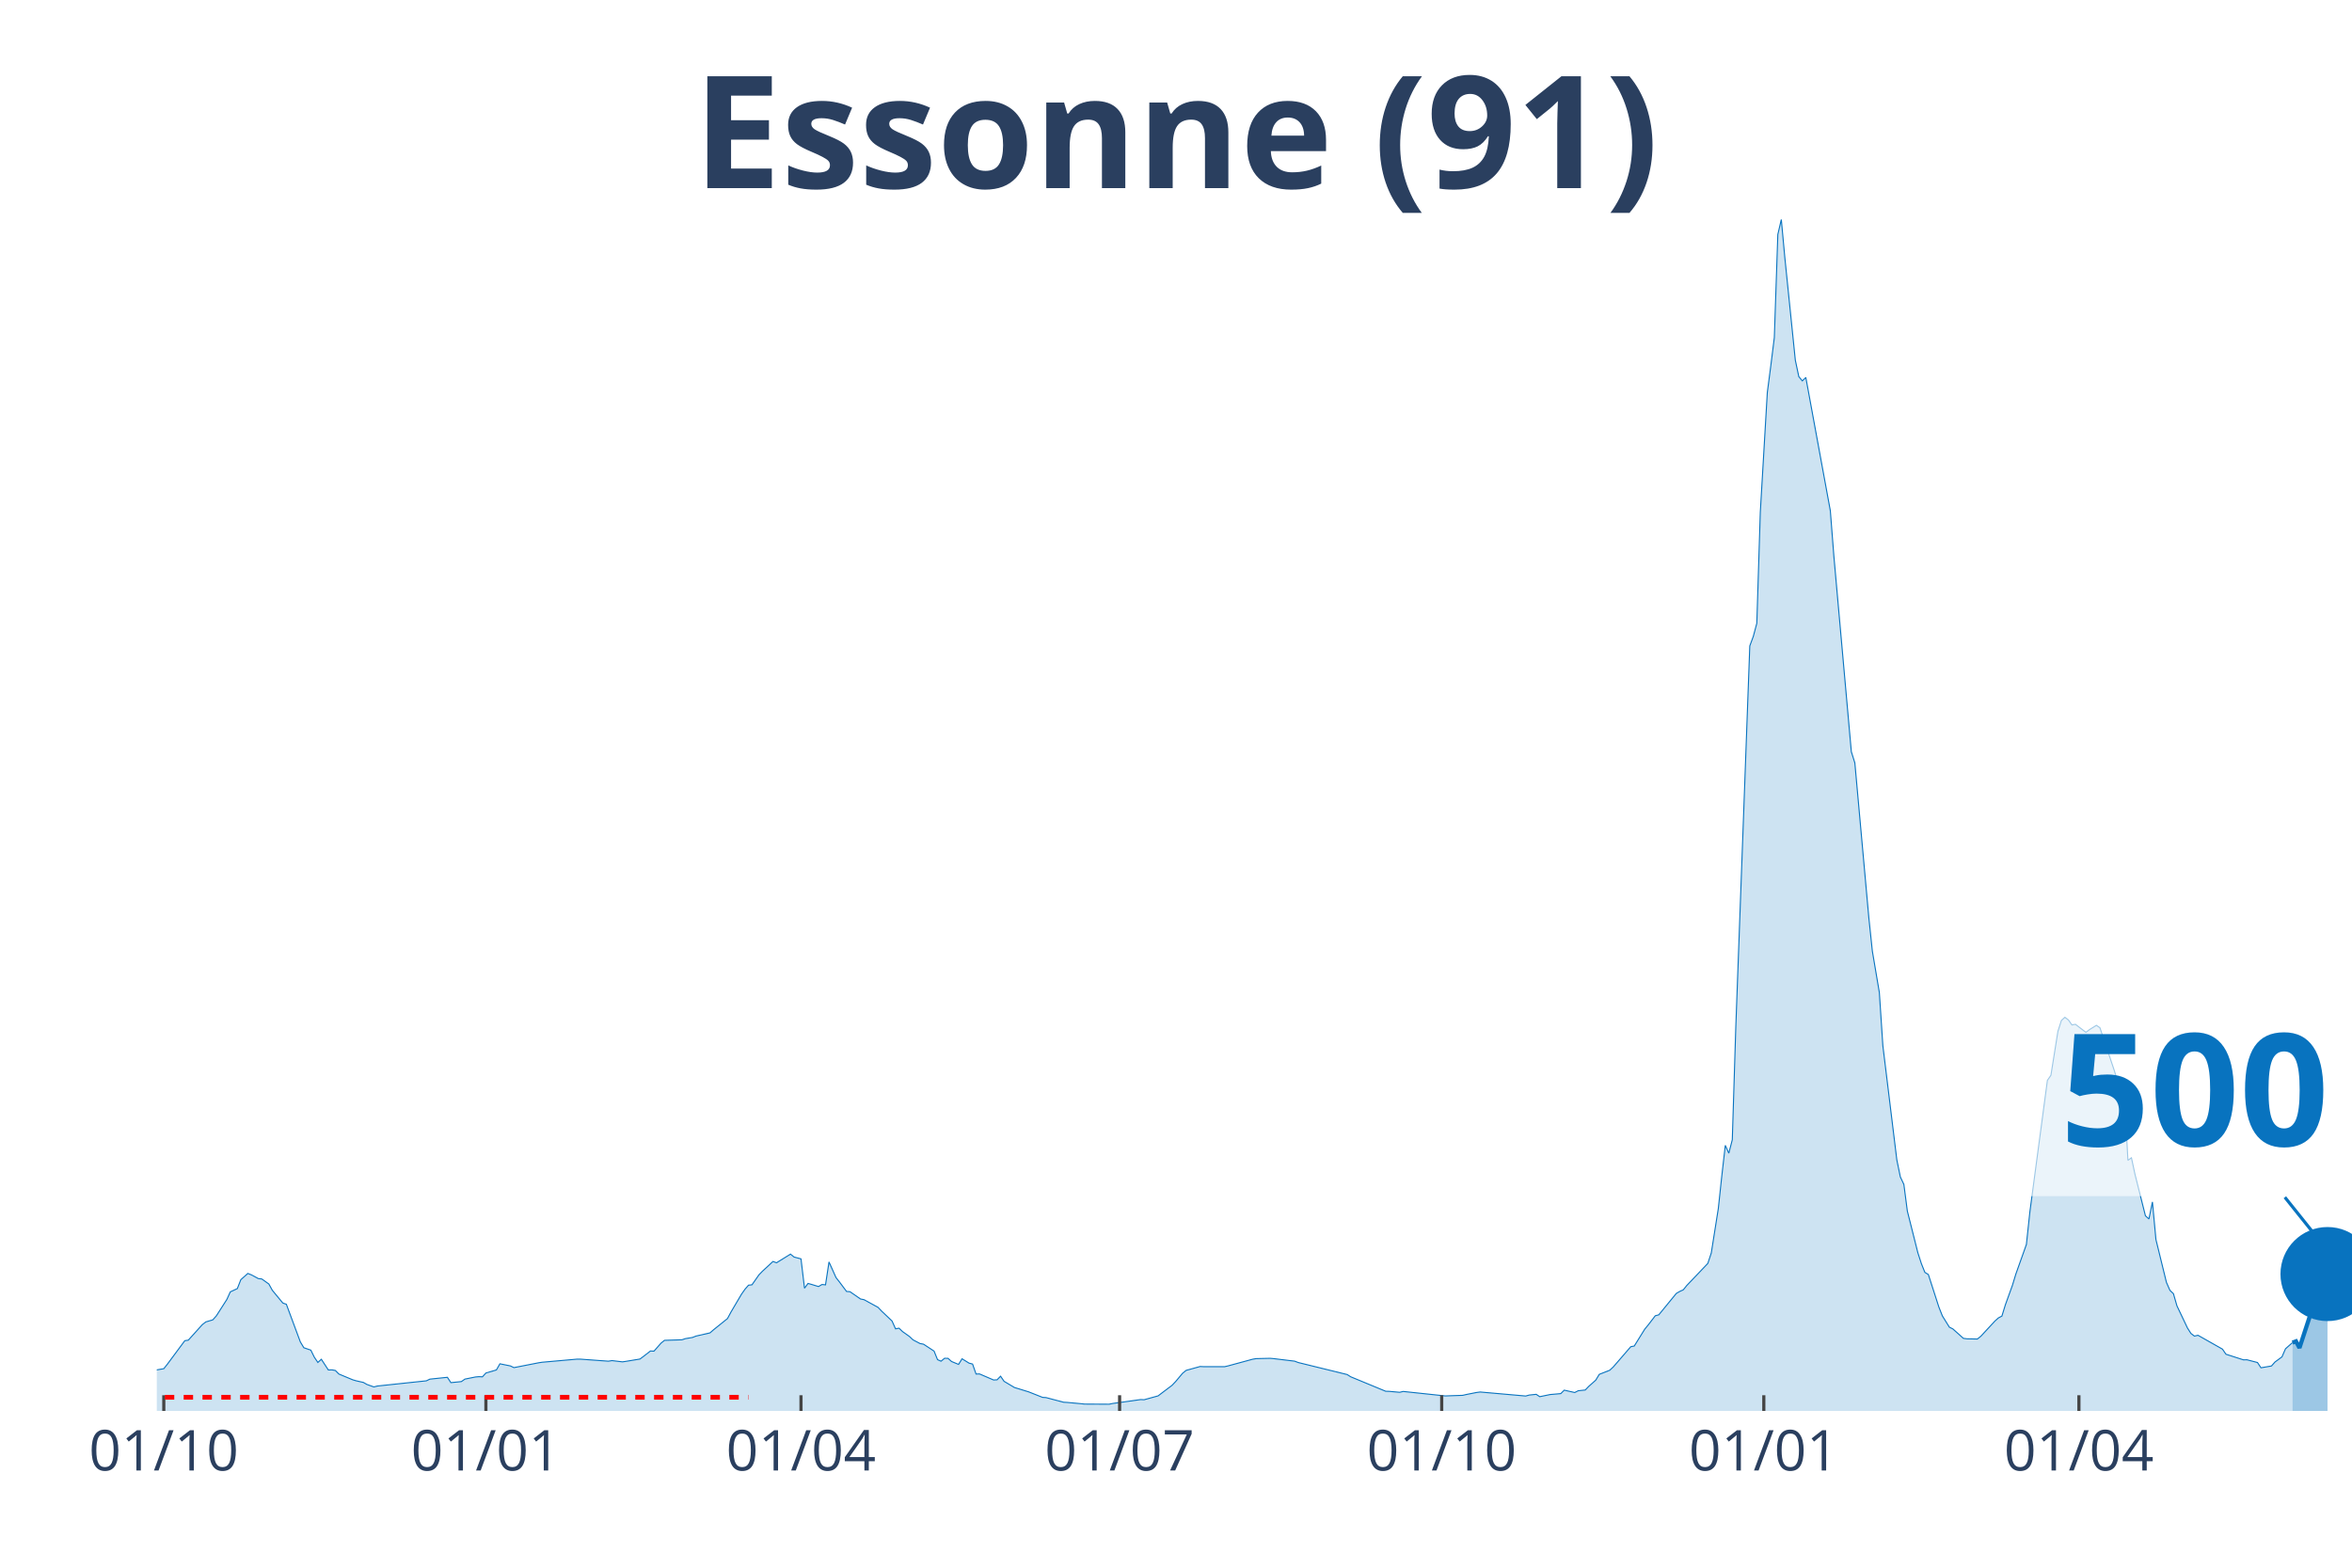
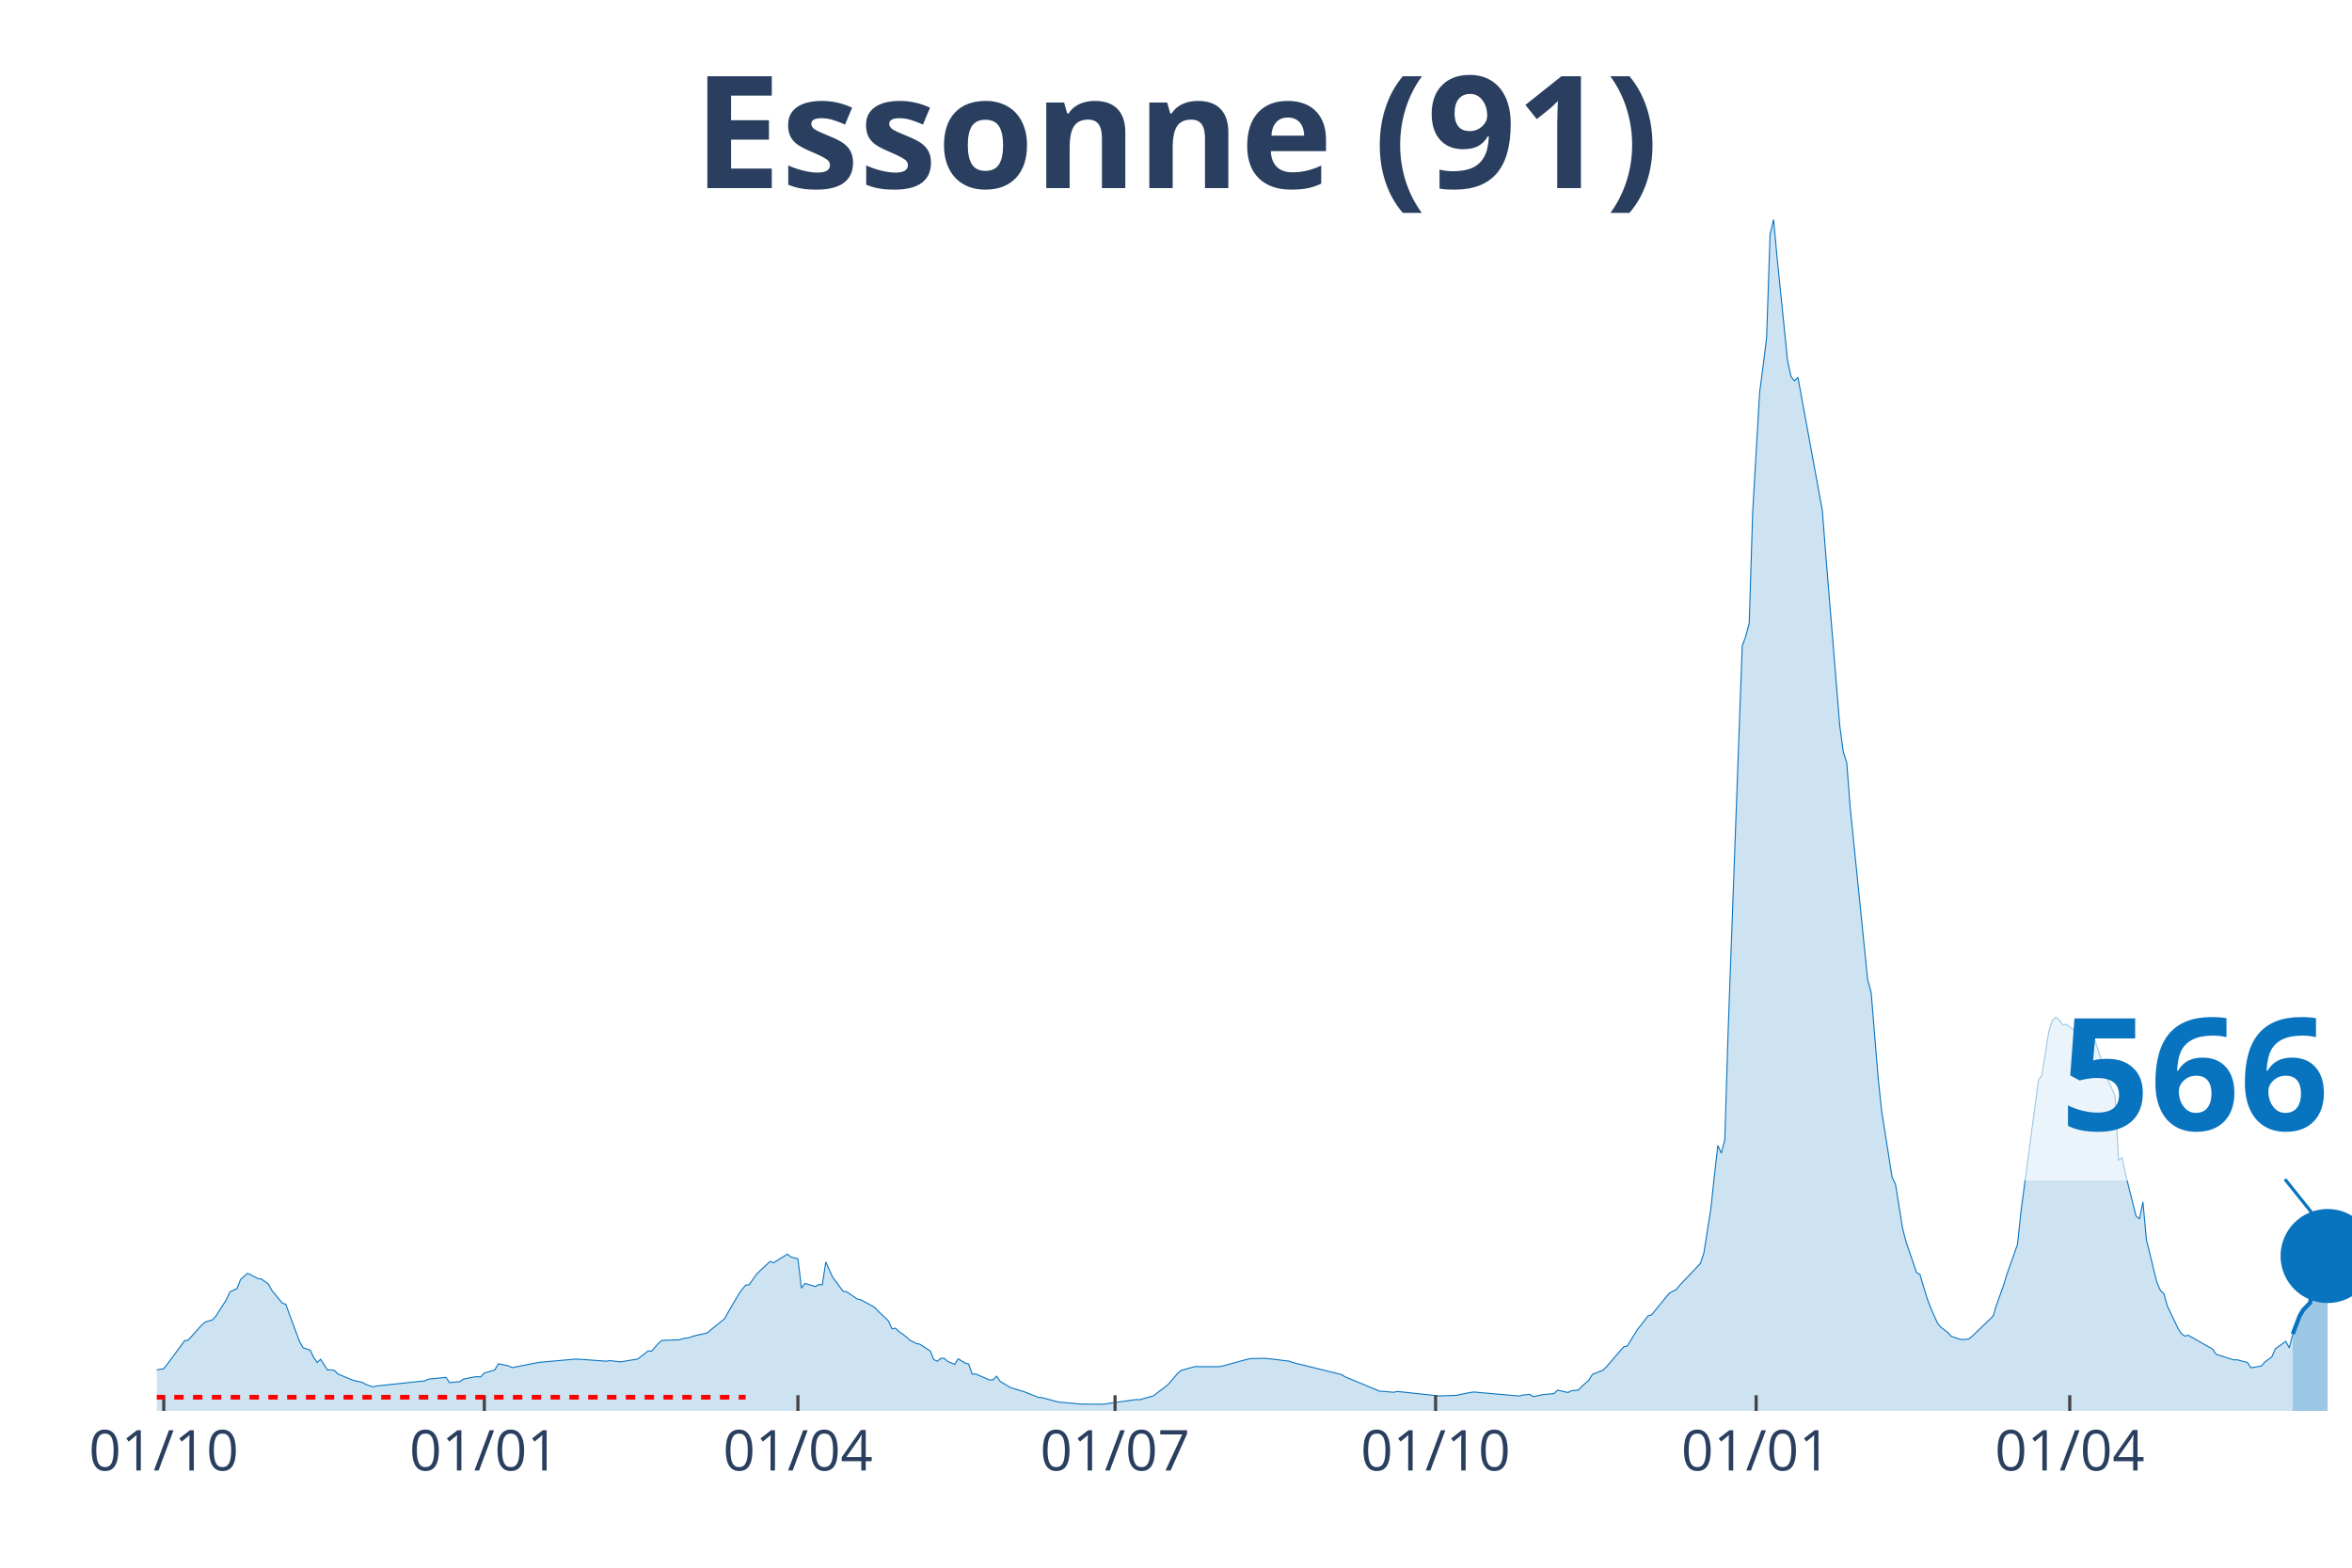
<svg xmlns="http://www.w3.org/2000/svg" class="main-svg" width="1125" height="750" style="" viewBox="0 0 750 500">
  <rect x="0" y="0" width="750" height="500" style="fill: rgb(0, 0, 0); fill-opacity: 0;" />
-   <defs id="defs-6d577d">
+   <defs id="defs-86abf9">
    <g class="clips">
-       <clipPath id="clip6d577dxyplot" class="plotclip">
+       <clipPath id="clip86abf9xyplot" class="plotclip">
        <rect width="700" height="380" />
      </clipPath>
-       <clipPath class="axesclip" id="clip6d577dx">
+       <clipPath class="axesclip" id="clip86abf9x">
        <rect x="50" y="0" width="700" height="500" />
      </clipPath>
-       <clipPath class="axesclip" id="clip6d577dy">
+       <clipPath class="axesclip" id="clip86abf9y">
        <rect x="0" y="70" width="750" height="380" />
      </clipPath>
-       <clipPath class="axesclip" id="clip6d577dxy">
+       <clipPath class="axesclip" id="clip86abf9xy">
        <rect x="50" y="70" width="700" height="380" />
      </clipPath>
    </g>
    <g class="gradients" />
  </defs>
  <g class="bglayer">
    <rect class="bg" x="50" y="70" width="700" height="380" style="fill: rgb(0, 0, 0); fill-opacity: 0; stroke-width: 0;" />
  </g>
  <g class="layer-below">
    <g class="imagelayer" />
    <g class="shapelayer" />
  </g>
  <g class="cartesianlayer">
    <g class="subplot xy">
      <g class="layer-subplot">
        <g class="shapelayer" />
        <g class="imagelayer" />
      </g>
      <g class="gridlayer">
        <g class="x">
-           <path class="xgrid crisp" transform="translate(52.23,0)" d="M0,70v380" style="stroke: rgb(255, 255, 255); stroke-opacity: 1; stroke-width: 1px;" />
-           <path class="xgrid crisp" transform="translate(154.94,0)" d="M0,70v380" style="stroke: rgb(255, 255, 255); stroke-opacity: 1; stroke-width: 1px;" />
-           <path class="xgrid crisp" transform="translate(255.42,0)" d="M0,70v380" style="stroke: rgb(255, 255, 255); stroke-opacity: 1; stroke-width: 1px;" />
-           <path class="xgrid crisp" transform="translate(357.02,0)" d="M0,70v380" style="stroke: rgb(255, 255, 255); stroke-opacity: 1; stroke-width: 1px;" />
-           <path class="xgrid crisp" transform="translate(459.73,0)" d="M0,70v380" style="stroke: rgb(255, 255, 255); stroke-opacity: 1; stroke-width: 1px;" />
-           <path class="xgrid crisp" transform="translate(562.44,0)" d="M0,70v380" style="stroke: rgb(255, 255, 255); stroke-opacity: 1; stroke-width: 1px;" />
-           <path class="xgrid crisp" transform="translate(662.92,0)" d="M0,70v380" style="stroke: rgb(255, 255, 255); stroke-opacity: 1; stroke-width: 1px;" />
+           <path class="xgrid crisp" transform="translate(52.22,0)" d="M0,70v380" style="stroke: rgb(255, 255, 255); stroke-opacity: 1; stroke-width: 1px;" />
+           <path class="xgrid crisp" transform="translate(154.44,0)" d="M0,70v380" style="stroke: rgb(255, 255, 255); stroke-opacity: 1; stroke-width: 1px;" />
+           <path class="xgrid crisp" transform="translate(254.44,0)" d="M0,70v380" style="stroke: rgb(255, 255, 255); stroke-opacity: 1; stroke-width: 1px;" />
+           <path class="xgrid crisp" transform="translate(355.56,0)" d="M0,70v380" style="stroke: rgb(255, 255, 255); stroke-opacity: 1; stroke-width: 1px;" />
+           <path class="xgrid crisp" transform="translate(457.78,0)" d="M0,70v380" style="stroke: rgb(255, 255, 255); stroke-opacity: 1; stroke-width: 1px;" />
+           <path class="xgrid crisp" transform="translate(560,0)" d="M0,70v380" style="stroke: rgb(255, 255, 255); stroke-opacity: 1; stroke-width: 1px;" />
+           <path class="xgrid crisp" transform="translate(660,0)" d="M0,70v380" style="stroke: rgb(255, 255, 255); stroke-opacity: 1; stroke-width: 1px;" />
        </g>
        <g class="y" />
      </g>
      <g class="zerolinelayer" />
      <path class="xlines-below" />
      <path class="ylines-below" />
      <g class="overlines-below" />
      <g class="xaxislayer-below" />
      <g class="yaxislayer-below" />
      <g class="overaxes-below" />
-       <g class="plot" transform="translate(50, 70)" clip-path="url('#clip6d577dxyplot')">
+       <g class="plot" transform="translate(50, 70)" clip-path="url('#clip86abf9xyplot')">
        <g class="scatterlayer mlayer">
-           <g class="trace scatter trace61d5b5" style="stroke-miterlimit: 2;">
+           <g class="trace scatter trace437677" style="stroke-miterlimit: 2;">
            <g class="fills">
              <g>
-                 <path class="js-fill" d="M681.02,380L-151.83,380L-151.83,378.89L-128.39,379.34L-127.27,379.35L-84.85,379.33L-83.73,379.33L-70.33,378.19L-69.22,378.17L-42.42,375.32L-41.31,375.1L-26.79,372.24L-25.68,372.12L-22.33,371.29L-21.21,371.25L-11.16,368.79L-10.05,368.18L-7.81,368.07L-6.7,367.99L-1.12,368.01L0,366.91L2.23,366.53L3.35,365.12L8.93,357.6L10.05,357.43L14.51,352.48L15.63,351.61L17.86,350.95L18.98,349.69L22.33,344.46L23.44,342.03L25.68,340.98L26.79,338.15L29.03,336.15L30.14,336.59L32.38,337.79L33.49,337.92L35.73,339.52L36.84,341.53L40.19,345.59L41.31,345.98L45.77,357.99L46.89,359.85L49.12,360.61L50.24,362.88L51.36,364.54L52.47,363.53L54.7,366.94L55.82,366.9L56.94,367.1L58.05,368.23L62.52,370.09L63.64,370.41L65.87,370.91L66.99,371.55L69.22,372.35L70.33,372.06L85.96,370.4L87.08,369.86L92.66,369.28L93.78,370.98L97.13,370.64L98.25,369.85L101.59,369.18L102.71,369.08L103.83,369.13L104.94,367.91L108.29,366.93L109.41,364.97L112.76,365.65L113.88,366.19L121.69,364.66L122.81,364.48L133.97,363.49L135.09,363.49L144.02,364.14L145.14,363.95L148.48,364.35L149.6,364.19L154.07,363.45L155.18,362.62L157.42,360.88L158.53,360.94L160.77,358.4L161.88,357.49L167.46,357.31L168.58,356.94L170.81,356.57L171.93,356.13L176.4,355.11L177.51,354.14L181.98,350.54L183.09,348.47L186.44,342.78L187.56,341.19L188.68,339.9L189.79,339.77L192.03,336.57L193.14,335.43L196.49,332.33L197.61,332.75L202.07,329.99L203.19,330.91L205.42,331.5L206.54,340.86L207.66,339.34L208.77,339.65L211,340.33L212.12,339.68L213.24,339.79L214.35,332.48L216.59,337.48L217.7,338.89L219.94,341.89L221.05,341.98L224.4,344.3L225.52,344.52L229.98,346.96L231.1,348.14L234.45,351.32L235.57,353.82L236.68,353.61L237.8,354.69L240.03,356.28L241.15,357.34L243.38,358.51L244.5,358.72L247.85,360.92L248.96,363.65L250.08,364.14L251.2,363.21L252.31,363.23L253.43,364.24L255.66,365.16L256.78,363.37L259.01,364.76L260.13,365.05L261.24,368.23L262.36,368.21L266.83,370.13L267.94,370.08L269.06,368.93L270.18,370.56L273.52,372.55L274.64,372.88L276.87,373.57L277.99,373.91L282.46,375.68L283.57,375.75L289.15,377.23L290.27,377.29L294.74,377.7L295.85,377.82L303.67,377.86L304.78,377.63L313.72,376.38L314.83,376.43L319.3,375.2L320.41,374.35L323.76,371.82L324.88,370.63L327.11,367.98L328.23,367.07L332.7,365.83L333.81,365.89L340.51,365.89L341.63,365.63L349.44,363.51L350.56,363.32L355.02,363.22L356.14,363.32L362.84,364.13L363.96,364.56L379.59,368.4L380.7,369.11L391.87,373.73L392.98,373.76L396.33,374.06L397.45,373.79L410.85,375.22L411.96,375.18L416.43,375.03L417.54,374.77L420.89,374.11L422.01,373.97L436.52,375.25L437.64,374.94L439.87,374.71L440.99,375.46L444.34,374.77L445.45,374.68L447.69,374.48L448.8,373.38L452.15,374.13L453.27,373.56L455.5,373.33L456.62,372.17L458.85,370.18L459.97,368.34L463.32,367.02L464.43,365.98L470.02,359.52L471.13,359.3L474.48,353.91L475.6,352.55L477.83,349.65L478.95,349.35L484.53,342.53L485.65,341.88L486.76,341.38L487.88,339.99L494.58,332.96L495.69,329.62L497.93,315.47L499.04,305.09L500.16,295.3L501.28,297.8L502.39,293.52L503.51,257.47L507.97,136.01L509.09,132.97L510.21,128.78L511.32,93.38L513.56,55.16L514.67,46.64L515.79,37.69L516.91,4.78L518.02,0L519.14,12.12L522.49,44.89L523.6,50.12L524.72,51.47L525.84,50.4L533.65,92.88L534.77,107.26L540.35,169.75L541.47,173.32L545.93,222.7L547.05,233.35L549.28,246.54L550.4,263.49L554.86,299.95L555.98,305.37L557.1,307.75L558.21,316.27L561.56,329.55L562.68,333.01L563.8,335.81L564.91,336.49L568.26,346.87L569.38,349.7L571.61,353.29L572.73,353.85L576.08,356.85L577.19,357L580.54,357.07L581.66,356.17L586.12,351.35L587.24,350.34L588.36,349.75L589.47,346.15L591.71,339.95L592.82,336.31L596.17,326.91L597.29,316.44L602.87,274.56L603.99,272.96L606.22,258.94L607.34,255.45L608.45,254.46L609.57,255.3L610.69,256.9L611.8,256.69L615.15,259.25L616.27,258.4L618.5,257.02L619.62,257.79L624.08,271.08L625.2,274.56L627.43,279.48L628.55,300.07L629.67,299.27L630.78,304.45L634.13,317.77L635.25,318.78L636.36,313.34L637.48,325.34L640.83,339.01L641.95,341.55L643.06,342.61L644.18,346.49L647.53,353.54L648.64,355.29L649.76,356.14L650.88,355.87L658.69,360.29L659.81,361.92L665.39,363.71L666.51,363.69L669.86,364.56L670.97,366.24L674.32,365.67L675.44,364.4L677.67,362.76L678.79,360.18L681.02,358.22" style="fill: rgb(8, 115, 191); fill-opacity: 0.2; stroke-width: 0;" />
+                 <path class="js-fill" d="M681.11,380L-151.11,380L-151.11,378.89L-127.78,379.34L-126.67,379.35L-84.44,379.33L-83.33,379.33L-70,378.19L-68.89,378.17L-42.22,375.32L-41.11,375.1L-26.67,372.24L-25.56,372.12L-22.22,371.29L-21.11,371.25L-11.11,368.79L-10,368.18L-7.78,368.07L-6.67,367.99L-1.11,368.01L0,366.91L2.22,366.53L3.33,365.12L8.89,357.6L10,357.43L14.44,352.48L15.56,351.61L17.78,350.95L18.89,349.69L22.22,344.46L23.33,342.03L25.56,340.98L26.67,338.15L28.89,336.15L30,336.59L32.22,337.79L33.33,337.92L35.56,339.52L36.67,341.53L40,345.59L41.11,345.98L45.56,357.99L46.67,359.85L48.89,360.61L50,362.88L51.11,364.54L52.22,363.53L54.44,366.94L55.56,366.9L56.67,367.1L57.78,368.23L62.22,370.09L63.33,370.41L65.56,370.91L66.67,371.55L68.89,372.35L70,372.06L85.56,370.4L86.67,369.86L92.22,369.28L93.33,370.98L96.67,370.64L97.78,369.85L101.11,369.18L102.22,369.08L103.33,369.13L104.44,367.91L107.78,366.93L108.89,364.97L112.22,365.65L113.33,366.19L121.11,364.66L122.22,364.48L133.33,363.49L134.44,363.49L143.33,364.14L144.44,363.95L147.78,364.35L148.89,364.19L153.33,363.45L154.44,362.62L156.67,360.88L157.78,360.94L160,358.4L161.11,357.49L166.67,357.31L167.78,356.94L170,356.57L171.11,356.13L175.56,355.11L176.67,354.14L181.11,350.54L182.22,348.47L185.56,342.78L186.67,341.19L187.78,339.9L188.89,339.77L191.11,336.57L192.22,335.43L195.56,332.33L196.67,332.75L201.11,329.99L202.22,330.91L204.44,331.5L205.56,340.86L206.67,339.34L207.78,339.65L210,340.33L211.11,339.68L212.22,339.79L213.33,332.48L215.56,337.48L216.67,338.89L218.89,341.89L220,341.98L223.33,344.3L224.44,344.52L228.89,346.96L230,348.14L233.33,351.32L234.44,353.82L235.56,353.61L236.67,354.69L238.89,356.28L240,357.34L242.22,358.51L243.33,358.72L246.67,360.92L247.78,363.65L248.89,364.14L250,363.21L251.11,363.23L252.22,364.24L254.44,365.16L255.56,363.37L257.78,364.76L258.89,365.05L260,368.23L261.11,368.21L265.56,370.13L266.67,370.08L267.78,368.93L268.89,370.56L272.22,372.55L273.33,372.88L275.56,373.57L276.67,373.91L281.11,375.68L282.22,375.75L287.78,377.23L288.89,377.29L293.33,377.7L294.44,377.82L302.22,377.86L303.33,377.63L312.22,376.38L313.33,376.43L317.78,375.2L318.89,374.35L322.22,371.82L323.33,370.63L325.56,367.98L326.67,367.07L331.11,365.83L332.22,365.89L338.89,365.89L340,365.63L347.78,363.51L348.89,363.32L353.33,363.22L354.44,363.32L361.11,364.13L362.22,364.56L377.78,368.4L378.89,369.11L390,373.73L391.11,373.76L394.44,374.06L395.56,373.79L408.89,375.22L410,375.18L414.44,375.03L415.56,374.77L418.89,374.11L420,373.97L434.44,375.25L435.56,374.94L437.78,374.71L438.89,375.46L442.22,374.77L443.33,374.68L445.56,374.48L446.67,373.38L450,374.13L451.11,373.56L453.33,373.33L454.44,372.17L456.67,370.18L457.78,368.34L461.11,367.02L462.22,365.98L467.78,359.52L468.89,359.3L472.22,353.91L473.33,352.55L475.56,349.65L476.67,349.35L482.22,342.53L483.33,341.88L484.44,341.38L485.56,339.99L492.22,332.96L493.33,329.62L495.56,315.47L496.67,305.09L497.78,295.3L498.89,297.8L500,293.52L501.11,257.47L505.56,136.01L506.67,132.97L507.78,128.78L508.89,93.38L511.11,55.16L512.22,46.64L513.33,37.69L514.44,4.78L515.56,0L516.67,12.12L520,44.89L521.11,50.12L522.22,51.47L523.33,50.4L531.11,92.88L532.22,107.26L536.67,161.55L537.78,169.75L538.89,173.32L540,187.67L545.56,242.51L546.67,246.54L548.89,273.7L550,284.2L553.33,305.37L554.44,307.75L556.67,321.67L557.78,325.99L561.11,335.81L562.22,336.49L564.44,343.87L565.56,346.87L567.78,351.94L568.89,353.29L571.11,354.99L572.22,356.2L574.44,357L575.56,357.25L577.78,357.07L578.89,356.17L585.56,349.75L586.67,346.15L588.89,339.95L590,336.31L593.33,326.91L594.44,316.44L600,274.56L601.11,272.96L603.33,258.94L604.44,255.45L605.56,254.46L606.67,255.3L607.78,256.9L608.89,256.69L612.22,259.25L613.33,258.4L615.56,257.02L616.67,257.79L621.11,271.08L622.22,274.56L624.44,279.48L625.56,300.07L626.67,299.27L627.78,304.45L631.11,317.77L632.22,318.78L633.33,313.34L634.44,325.34L637.78,339.01L638.89,341.55L640,342.61L641.11,346.49L644.44,353.54L645.56,355.29L646.67,356.14L647.78,355.87L655.56,360.29L656.67,361.92L662.22,363.71L663.33,363.69L666.67,364.56L667.78,366.24L671.11,365.67L672.22,364.4L674.44,362.76L675.56,360.18L678.89,357.8L680,359.89L681.11,355.46" style="fill: rgb(8, 115, 191); fill-opacity: 0.2; stroke-width: 0;" />
              </g>
            </g>
            <g class="errorbars" />
            <g class="lines">
-               <path class="js-line" d="M-151.83,378.89L-128.39,379.34L-127.27,379.35L-84.85,379.33L-83.73,379.33L-70.33,378.19L-69.22,378.17L-42.42,375.32L-41.31,375.1L-26.79,372.24L-25.68,372.12L-22.33,371.29L-21.21,371.25L-11.16,368.79L-10.05,368.18L-7.81,368.07L-6.7,367.99L-1.12,368.01L0,366.91L2.23,366.53L3.35,365.12L8.93,357.6L10.05,357.43L14.51,352.48L15.63,351.61L17.86,350.95L18.98,349.69L22.33,344.46L23.44,342.03L25.68,340.98L26.79,338.15L29.03,336.15L30.14,336.59L32.38,337.79L33.49,337.92L35.73,339.52L36.84,341.53L40.19,345.59L41.31,345.98L45.77,357.99L46.89,359.85L49.12,360.61L50.24,362.88L51.36,364.54L52.47,363.53L54.7,366.94L55.82,366.9L56.94,367.1L58.05,368.23L62.52,370.09L63.64,370.41L65.87,370.91L66.99,371.55L69.22,372.35L70.33,372.06L85.96,370.4L87.08,369.86L92.66,369.28L93.78,370.98L97.13,370.64L98.25,369.85L101.59,369.18L102.71,369.08L103.83,369.13L104.94,367.91L108.29,366.93L109.41,364.97L112.76,365.65L113.88,366.19L121.69,364.66L122.81,364.48L133.97,363.49L135.09,363.49L144.02,364.14L145.14,363.95L148.48,364.35L149.6,364.19L154.07,363.45L155.18,362.62L157.42,360.88L158.53,360.94L160.77,358.4L161.88,357.49L167.46,357.31L168.58,356.94L170.81,356.57L171.93,356.13L176.4,355.11L177.51,354.14L181.98,350.54L183.09,348.47L186.44,342.78L187.56,341.19L188.68,339.9L189.79,339.77L192.03,336.57L193.14,335.43L196.49,332.33L197.61,332.75L202.07,329.99L203.19,330.91L205.42,331.5L206.54,340.86L207.66,339.34L208.77,339.65L211,340.33L212.12,339.68L213.24,339.79L214.35,332.48L216.59,337.48L217.7,338.89L219.94,341.89L221.05,341.98L224.4,344.3L225.52,344.52L229.98,346.96L231.1,348.14L234.45,351.32L235.57,353.82L236.68,353.61L237.8,354.69L240.03,356.28L241.15,357.34L243.38,358.51L244.5,358.72L247.85,360.92L248.96,363.65L250.08,364.14L251.2,363.21L252.31,363.23L253.43,364.24L255.66,365.16L256.78,363.37L259.01,364.76L260.13,365.05L261.24,368.23L262.36,368.21L266.83,370.13L267.94,370.08L269.06,368.93L270.18,370.56L273.52,372.55L274.64,372.88L276.87,373.57L277.99,373.91L282.46,375.68L283.57,375.75L289.15,377.23L290.27,377.29L294.74,377.7L295.85,377.82L303.67,377.86L304.78,377.63L313.72,376.38L314.83,376.43L319.3,375.2L320.41,374.35L323.76,371.82L324.88,370.63L327.11,367.98L328.23,367.07L332.7,365.83L333.81,365.89L340.51,365.89L341.63,365.63L349.44,363.51L350.56,363.32L355.02,363.22L356.14,363.32L362.84,364.13L363.96,364.56L379.59,368.4L380.7,369.11L391.87,373.73L392.98,373.76L396.33,374.06L397.45,373.79L410.85,375.22L411.96,375.18L416.43,375.03L417.54,374.77L420.89,374.11L422.01,373.97L436.52,375.25L437.64,374.94L439.87,374.71L440.99,375.46L444.34,374.77L445.45,374.68L447.69,374.48L448.8,373.38L452.15,374.13L453.27,373.56L455.5,373.33L456.62,372.17L458.85,370.18L459.97,368.34L463.32,367.02L464.43,365.98L470.02,359.52L471.13,359.3L474.48,353.91L475.6,352.55L477.83,349.65L478.95,349.35L484.53,342.53L485.65,341.88L486.76,341.38L487.88,339.99L494.58,332.96L495.69,329.62L497.93,315.47L499.04,305.09L500.16,295.3L501.28,297.8L502.39,293.52L503.51,257.47L507.97,136.01L509.09,132.97L510.21,128.78L511.32,93.38L513.56,55.16L514.67,46.64L515.79,37.69L516.91,4.78L518.02,0L519.14,12.12L522.49,44.89L523.6,50.12L524.72,51.47L525.84,50.4L533.65,92.88L534.77,107.26L540.35,169.75L541.47,173.32L545.93,222.7L547.05,233.35L549.28,246.54L550.4,263.49L554.86,299.95L555.98,305.37L557.1,307.75L558.21,316.27L561.56,329.55L562.68,333.01L563.8,335.81L564.91,336.49L568.26,346.87L569.38,349.7L571.61,353.29L572.73,353.85L576.08,356.85L577.19,357L580.54,357.07L581.66,356.17L586.12,351.35L587.24,350.34L588.36,349.75L589.47,346.15L591.71,339.95L592.82,336.31L596.17,326.91L597.29,316.44L602.87,274.56L603.99,272.96L606.22,258.94L607.34,255.45L608.45,254.46L609.57,255.3L610.69,256.9L611.8,256.69L615.15,259.25L616.27,258.4L618.5,257.02L619.62,257.79L624.08,271.08L625.2,274.56L627.43,279.48L628.55,300.07L629.67,299.27L630.78,304.45L634.13,317.77L635.25,318.78L636.36,313.34L637.48,325.34L640.83,339.01L641.95,341.55L643.06,342.61L644.18,346.49L647.53,353.54L648.64,355.29L649.76,356.14L650.88,355.87L658.69,360.29L659.81,361.92L665.39,363.71L666.51,363.69L669.86,364.56L670.97,366.24L674.32,365.67L675.44,364.4L677.67,362.76L678.79,360.18L681.02,358.22" style="vector-effect: non-scaling-stroke; fill: none; stroke: rgb(8, 115, 191); stroke-opacity: 1; stroke-width: 0.5px; opacity: 1;" />
+               <path class="js-line" d="M-151.11,378.89L-127.78,379.34L-126.67,379.35L-84.44,379.33L-83.33,379.33L-70,378.19L-68.89,378.17L-42.22,375.32L-41.11,375.1L-26.67,372.24L-25.56,372.12L-22.22,371.29L-21.11,371.25L-11.11,368.79L-10,368.18L-7.78,368.07L-6.67,367.99L-1.11,368.01L0,366.91L2.22,366.53L3.33,365.12L8.89,357.6L10,357.43L14.44,352.48L15.56,351.61L17.78,350.95L18.89,349.69L22.22,344.46L23.33,342.03L25.56,340.98L26.67,338.15L28.89,336.15L30,336.59L32.22,337.79L33.33,337.92L35.56,339.52L36.67,341.53L40,345.59L41.11,345.98L45.56,357.99L46.67,359.85L48.89,360.61L50,362.88L51.11,364.54L52.22,363.53L54.44,366.94L55.56,366.9L56.67,367.1L57.78,368.23L62.22,370.09L63.33,370.41L65.56,370.91L66.67,371.55L68.89,372.35L70,372.06L85.56,370.4L86.67,369.86L92.22,369.28L93.33,370.98L96.67,370.64L97.78,369.85L101.11,369.18L102.22,369.08L103.33,369.13L104.44,367.91L107.78,366.93L108.89,364.97L112.22,365.65L113.33,366.19L121.11,364.66L122.22,364.48L133.33,363.49L134.44,363.49L143.33,364.14L144.44,363.95L147.78,364.35L148.89,364.19L153.33,363.45L154.44,362.62L156.67,360.88L157.78,360.94L160,358.4L161.11,357.49L166.67,357.31L167.78,356.94L170,356.57L171.11,356.13L175.56,355.11L176.67,354.14L181.11,350.54L182.22,348.47L185.56,342.78L186.67,341.19L187.78,339.9L188.89,339.77L191.11,336.57L192.22,335.43L195.56,332.33L196.67,332.75L201.11,329.99L202.22,330.91L204.44,331.5L205.56,340.86L206.67,339.34L207.78,339.65L210,340.33L211.11,339.68L212.22,339.79L213.33,332.48L215.56,337.48L216.67,338.89L218.89,341.89L220,341.98L223.33,344.3L224.44,344.52L228.89,346.96L230,348.14L233.33,351.32L234.44,353.82L235.56,353.61L236.67,354.69L238.89,356.28L240,357.34L242.22,358.51L243.33,358.72L246.67,360.92L247.78,363.65L248.89,364.14L250,363.21L251.11,363.23L252.22,364.24L254.44,365.16L255.56,363.37L257.78,364.76L258.89,365.05L260,368.23L261.11,368.21L265.56,370.13L266.67,370.08L267.78,368.93L268.89,370.56L272.22,372.55L273.33,372.88L275.56,373.57L276.67,373.91L281.11,375.68L282.22,375.75L287.78,377.23L288.89,377.29L293.33,377.7L294.44,377.82L302.22,377.86L303.33,377.63L312.22,376.38L313.33,376.43L317.78,375.2L318.89,374.35L322.22,371.82L323.33,370.63L325.56,367.98L326.67,367.07L331.11,365.83L332.22,365.89L338.89,365.89L340,365.63L347.78,363.51L348.89,363.32L353.33,363.22L354.44,363.32L361.11,364.13L362.22,364.56L377.78,368.4L378.89,369.11L390,373.73L391.11,373.76L394.44,374.06L395.56,373.79L408.89,375.22L410,375.18L414.44,375.03L415.56,374.77L418.89,374.11L420,373.97L434.44,375.25L435.56,374.94L437.78,374.71L438.89,375.46L442.22,374.77L443.33,374.68L445.56,374.48L446.67,373.38L450,374.13L451.11,373.56L453.33,373.33L454.44,372.17L456.67,370.18L457.78,368.34L461.11,367.02L462.22,365.98L467.78,359.52L468.89,359.3L472.22,353.91L473.33,352.55L475.56,349.65L476.67,349.35L482.22,342.53L483.33,341.88L484.44,341.38L485.56,339.99L492.22,332.96L493.33,329.62L495.56,315.47L496.67,305.09L497.78,295.3L498.89,297.8L500,293.52L501.11,257.47L505.56,136.01L506.67,132.97L507.78,128.78L508.89,93.38L511.11,55.16L512.22,46.64L513.33,37.69L514.44,4.78L515.56,0L516.67,12.12L520,44.89L521.11,50.12L522.22,51.47L523.33,50.4L531.11,92.88L532.22,107.26L536.67,161.55L537.78,169.75L538.89,173.32L540,187.67L545.56,242.51L546.67,246.54L548.89,273.7L550,284.2L553.33,305.37L554.44,307.75L556.67,321.67L557.78,325.99L561.11,335.81L562.22,336.49L564.44,343.87L565.56,346.87L567.78,351.94L568.89,353.29L571.11,354.99L572.22,356.2L574.44,357L575.56,357.25L577.78,357.07L578.89,356.17L585.56,349.75L586.67,346.15L588.89,339.95L590,336.31L593.33,326.91L594.44,316.44L600,274.56L601.11,272.96L603.33,258.94L604.44,255.45L605.56,254.46L606.67,255.3L607.78,256.9L608.89,256.69L612.22,259.25L613.33,258.4L615.56,257.02L616.67,257.79L621.11,271.08L622.22,274.56L624.44,279.48L625.56,300.07L626.67,299.27L627.78,304.45L631.11,317.77L632.22,318.78L633.33,313.34L634.44,325.34L637.78,339.01L638.89,341.55L640,342.61L641.11,346.49L644.44,353.54L645.56,355.29L646.67,356.14L647.78,355.87L655.56,360.29L656.67,361.92L662.22,363.71L663.33,363.69L666.67,364.56L667.78,366.24L671.11,365.67L672.22,364.4L674.44,362.76L675.56,360.18L678.89,357.8L680,359.89L681.11,355.46" style="vector-effect: non-scaling-stroke; fill: none; stroke: rgb(8, 115, 191); stroke-opacity: 1; stroke-width: 0.5px; opacity: 1;" />
            </g>
            <g class="points" />
            <g class="text" />
          </g>
-           <g class="trace scatter trace5db42f" style="stroke-miterlimit: 2;">
+           <g class="trace scatter trace1decd5" style="stroke-miterlimit: 2;">
            <g class="fills">
              <g>
-                 <path class="js-fill" d="M692.19,380L681.02,380L681.02,358.22L682.14,357.8L683.25,359.89L686.6,349.67L687.72,347.84L689.95,345.51L691.07,337.19L692.19,336.35" style="fill: rgb(8, 115, 191); fill-opacity: 0.4; stroke-width: 0;" />
+                 <path class="js-fill" d="M692.22,380L681.11,380L681.11,355.46L683.33,349.64L684.44,347.8L686.67,345.47L687.78,337.13L690,334.82L691.11,333.18L692.22,330.59" style="fill: rgb(8, 115, 191); fill-opacity: 0.4; stroke-width: 0;" />
              </g>
            </g>
            <g class="errorbars" />
            <g class="lines">
-               <path class="js-line" d="M681.02,358.22L682.14,357.8L683.25,359.89L686.6,349.67L687.72,347.84L689.95,345.51L691.07,337.19L692.19,336.35" style="vector-effect: non-scaling-stroke; fill: none; stroke: rgb(8, 115, 191); stroke-opacity: 1; stroke-width: 2px; opacity: 1;" />
+               <path class="js-line" d="M681.11,355.46L683.33,349.64L684.44,347.8L686.67,345.47L687.78,337.13L690,334.82L691.11,333.18L692.22,330.59" style="vector-effect: non-scaling-stroke; fill: none; stroke: rgb(8, 115, 191); stroke-opacity: 1; stroke-width: 2px; opacity: 1;" />
            </g>
            <g class="points" />
            <g class="text" />
          </g>
-           <g class="trace scatter trace86f494" style="stroke-miterlimit: 2; opacity: 1;">
+           <g class="trace scatter trace481089" style="stroke-miterlimit: 2; opacity: 1;">
            <g class="fills" />
            <g class="errorbars" />
            <g class="lines" />
            <g class="points">
-               <path class="point" transform="translate(692.19,336.35)" d="M15,0A15,15 0 1,1 0,-15A15,15 0 0,1 15,0Z" style="opacity: 1; stroke-width: 0px; fill: rgb(8, 115, 191); fill-opacity: 1;" />
+               <path class="point" transform="translate(692.22,330.59)" d="M15,0A15,15 0 1,1 0,-15A15,15 0 0,1 15,0Z" style="opacity: 1; stroke-width: 0px; fill: rgb(8, 115, 191); fill-opacity: 1;" />
            </g>
            <g class="text" />
          </g>
        </g>
      </g>
      <g class="overplot" />
      <path class="xlines-above crisp" style="fill: none; stroke-width: 1px; stroke: rgb(0, 0, 0); stroke-opacity: 0;" d="" />
      <path class="ylines-above crisp" style="fill: none;" d="M0,0" />
      <g class="overlines-above" />
      <g class="xaxislayer-above">
-         <path class="xtick ticks crisp" d="M0,450v-5" transform="translate(52.23,0)" style="stroke: rgb(68, 68, 68); stroke-opacity: 1; stroke-width: 1px;" />
-         <path class="xtick ticks crisp" d="M0,450v-5" transform="translate(154.94,0)" style="stroke: rgb(68, 68, 68); stroke-opacity: 1; stroke-width: 1px;" />
-         <path class="xtick ticks crisp" d="M0,450v-5" transform="translate(255.42,0)" style="stroke: rgb(68, 68, 68); stroke-opacity: 1; stroke-width: 1px;" />
-         <path class="xtick ticks crisp" d="M0,450v-5" transform="translate(357.02,0)" style="stroke: rgb(68, 68, 68); stroke-opacity: 1; stroke-width: 1px;" />
-         <path class="xtick ticks crisp" d="M0,450v-5" transform="translate(459.73,0)" style="stroke: rgb(68, 68, 68); stroke-opacity: 1; stroke-width: 1px;" />
-         <path class="xtick ticks crisp" d="M0,450v-5" transform="translate(562.44,0)" style="stroke: rgb(68, 68, 68); stroke-opacity: 1; stroke-width: 1px;" />
-         <path class="xtick ticks crisp" d="M0,450v-5" transform="translate(662.92,0)" style="stroke: rgb(68, 68, 68); stroke-opacity: 1; stroke-width: 1px;" />
+         <path class="xtick ticks crisp" d="M0,450v-5" transform="translate(52.22,0)" style="stroke: rgb(68, 68, 68); stroke-opacity: 1; stroke-width: 1px;" />
+         <path class="xtick ticks crisp" d="M0,450v-5" transform="translate(154.44,0)" style="stroke: rgb(68, 68, 68); stroke-opacity: 1; stroke-width: 1px;" />
+         <path class="xtick ticks crisp" d="M0,450v-5" transform="translate(254.44,0)" style="stroke: rgb(68, 68, 68); stroke-opacity: 1; stroke-width: 1px;" />
+         <path class="xtick ticks crisp" d="M0,450v-5" transform="translate(355.56,0)" style="stroke: rgb(68, 68, 68); stroke-opacity: 1; stroke-width: 1px;" />
+         <path class="xtick ticks crisp" d="M0,450v-5" transform="translate(457.78,0)" style="stroke: rgb(68, 68, 68); stroke-opacity: 1; stroke-width: 1px;" />
+         <path class="xtick ticks crisp" d="M0,450v-5" transform="translate(560,0)" style="stroke: rgb(68, 68, 68); stroke-opacity: 1; stroke-width: 1px;" />
+         <path class="xtick ticks crisp" d="M0,450v-5" transform="translate(660,0)" style="stroke: rgb(68, 68, 68); stroke-opacity: 1; stroke-width: 1px;" />
        <g class="xtick">
-           <text text-anchor="middle" x="0" y="469" transform="translate(52.23,0)" style="font-family: 'Open Sans', verdana, arial, sans-serif; font-size: 18px; fill: rgb(42, 63, 95); fill-opacity: 1; white-space: pre;">01/10</text>
+           <text text-anchor="middle" x="0" y="469" transform="translate(52.22,0)" style="font-family: 'Open Sans', verdana, arial, sans-serif; font-size: 18px; fill: rgb(42, 63, 95); fill-opacity: 1; white-space: pre;">01/10</text>
        </g>
        <g class="xtick">
-           <text text-anchor="middle" x="0" y="469" transform="translate(154.94,0)" style="font-family: 'Open Sans', verdana, arial, sans-serif; font-size: 18px; fill: rgb(42, 63, 95); fill-opacity: 1; white-space: pre;">01/01</text>
+           <text text-anchor="middle" x="0" y="469" transform="translate(154.44,0)" style="font-family: 'Open Sans', verdana, arial, sans-serif; font-size: 18px; fill: rgb(42, 63, 95); fill-opacity: 1; white-space: pre;">01/01</text>
        </g>
        <g class="xtick">
-           <text text-anchor="middle" x="0" y="469" transform="translate(255.42,0)" style="font-family: 'Open Sans', verdana, arial, sans-serif; font-size: 18px; fill: rgb(42, 63, 95); fill-opacity: 1; white-space: pre;">01/04</text>
+           <text text-anchor="middle" x="0" y="469" transform="translate(254.44,0)" style="font-family: 'Open Sans', verdana, arial, sans-serif; font-size: 18px; fill: rgb(42, 63, 95); fill-opacity: 1; white-space: pre;">01/04</text>
        </g>
        <g class="xtick">
-           <text text-anchor="middle" x="0" y="469" transform="translate(357.02,0)" style="font-family: 'Open Sans', verdana, arial, sans-serif; font-size: 18px; fill: rgb(42, 63, 95); fill-opacity: 1; white-space: pre;">01/07</text>
+           <text text-anchor="middle" x="0" y="469" transform="translate(355.56,0)" style="font-family: 'Open Sans', verdana, arial, sans-serif; font-size: 18px; fill: rgb(42, 63, 95); fill-opacity: 1; white-space: pre;">01/07</text>
        </g>
        <g class="xtick">
-           <text text-anchor="middle" x="0" y="469" transform="translate(459.73,0)" style="font-family: 'Open Sans', verdana, arial, sans-serif; font-size: 18px; fill: rgb(42, 63, 95); fill-opacity: 1; white-space: pre;">01/10</text>
+           <text text-anchor="middle" x="0" y="469" transform="translate(457.78,0)" style="font-family: 'Open Sans', verdana, arial, sans-serif; font-size: 18px; fill: rgb(42, 63, 95); fill-opacity: 1; white-space: pre;">01/10</text>
        </g>
        <g class="xtick">
-           <text text-anchor="middle" x="0" y="469" transform="translate(562.44,0)" style="font-family: 'Open Sans', verdana, arial, sans-serif; font-size: 18px; fill: rgb(42, 63, 95); fill-opacity: 1; white-space: pre;">01/01</text>
+           <text text-anchor="middle" x="0" y="469" transform="translate(560,0)" style="font-family: 'Open Sans', verdana, arial, sans-serif; font-size: 18px; fill: rgb(42, 63, 95); fill-opacity: 1; white-space: pre;">01/01</text>
        </g>
        <g class="xtick">
-           <text text-anchor="middle" x="0" y="469" transform="translate(662.92,0)" style="font-family: 'Open Sans', verdana, arial, sans-serif; font-size: 18px; fill: rgb(42, 63, 95); fill-opacity: 1; white-space: pre;">01/04</text>
+           <text text-anchor="middle" x="0" y="469" transform="translate(660,0)" style="font-family: 'Open Sans', verdana, arial, sans-serif; font-size: 18px; fill: rgb(42, 63, 95); fill-opacity: 1; white-space: pre;">01/04</text>
        </g>
      </g>
      <g class="yaxislayer-above" />
      <g class="overaxes-above" />
    </g>
  </g>
  <g class="polarlayer" />
  <g class="ternarylayer" />
  <g class="geolayer" />
  <g class="funnelarealayer" />
  <g class="pielayer" />
  <g class="treemaplayer" />
  <g class="sunburstlayer" />
  <g class="glimages" />
-   <defs id="topdefs-6d577d">
+   <defs id="topdefs-86abf9">
    <g class="clips" />
  </defs>
  <g class="layer-above">
    <g class="imagelayer" />
    <g class="shapelayer">
-       <path data-index="0" fill-rule="evenodd" d="M-577.43,445.64L238.68,445.64" clip-path="url('#clip6d577dxy')" style="opacity: 1; stroke: rgb(255, 0, 0); stroke-opacity: 1; fill: rgb(0, 0, 0); fill-opacity: 0; stroke-dasharray: 3px, 3px; stroke-width: 1.5px;" />
+       <path data-index="0" fill-rule="evenodd" d="M-574.44,445.64L237.78,445.64" clip-path="url('#clip86abf9xy')" style="opacity: 1; stroke: rgb(255, 0, 0); stroke-opacity: 1; fill: rgb(0, 0, 0); fill-opacity: 0; stroke-dasharray: 3px, 3px; stroke-width: 1.5px;" />
    </g>
  </g>
  <g class="infolayer">
    <g class="g-gtitle">
      <text class="gtitle" x="375" y="25" text-anchor="middle" dy="0.7em" style="font-family: 'Open Sans', verdana, arial, sans-serif; font-size: 50px; fill: rgb(42, 63, 95); opacity: 1; font-weight: normal; white-space: pre;">
        <tspan style="font-weight:bold">Essonne (91)</tspan>
      </text>
    </g>
    <g class="g-xtitle" />
    <g class="annotation" data-index="0" style="opacity: 1;">
-       <g class="annotation-text-g" transform="rotate(0,700.19,346.35)">
-         <g class="cursor-pointer" transform="translate(642, 310)">
+       <g class="annotation-text-g" transform="rotate(0,700.22,340.59)">
+         <g class="cursor-pointer" transform="translate(642, 305)">
          <rect class="bg" x="0.5" y="0.5" width="115" height="71" style="stroke-width: 1px; stroke: rgb(0, 0, 0); stroke-opacity: 0; fill: rgb(255, 255, 255); fill-opacity: 0.6;" />
          <text class="annotation-text" text-anchor="middle" x="57.812" y="55.5" style="font-family: 'Open Sans', verdana, arial, sans-serif; font-size: 50px; fill: rgb(8, 115, 191); fill-opacity: 1; white-space: pre;">
-             <tspan style="font-weight:bold">500 </tspan>
+             <tspan style="font-weight:bold">566 </tspan>
          </text>
        </g>
      </g>
      <g class="annotation-arrow-g" style="opacity: 1;">
-         <path d="M728.59,381.85L740.19,396.35" style="stroke-width: 1px; stroke: rgb(8, 115, 191); stroke-opacity: 1; stroke-dasharray: 0px, 0px, 18.569px, 18.569px;" />
+         <path d="M728.62,376.09L740.22,390.59" style="stroke-width: 1px; stroke: rgb(8, 115, 191); stroke-opacity: 1; stroke-dasharray: 0px, 0px, 18.569px, 18.569px;" />
      </g>
    </g>
  </g>
</svg>
